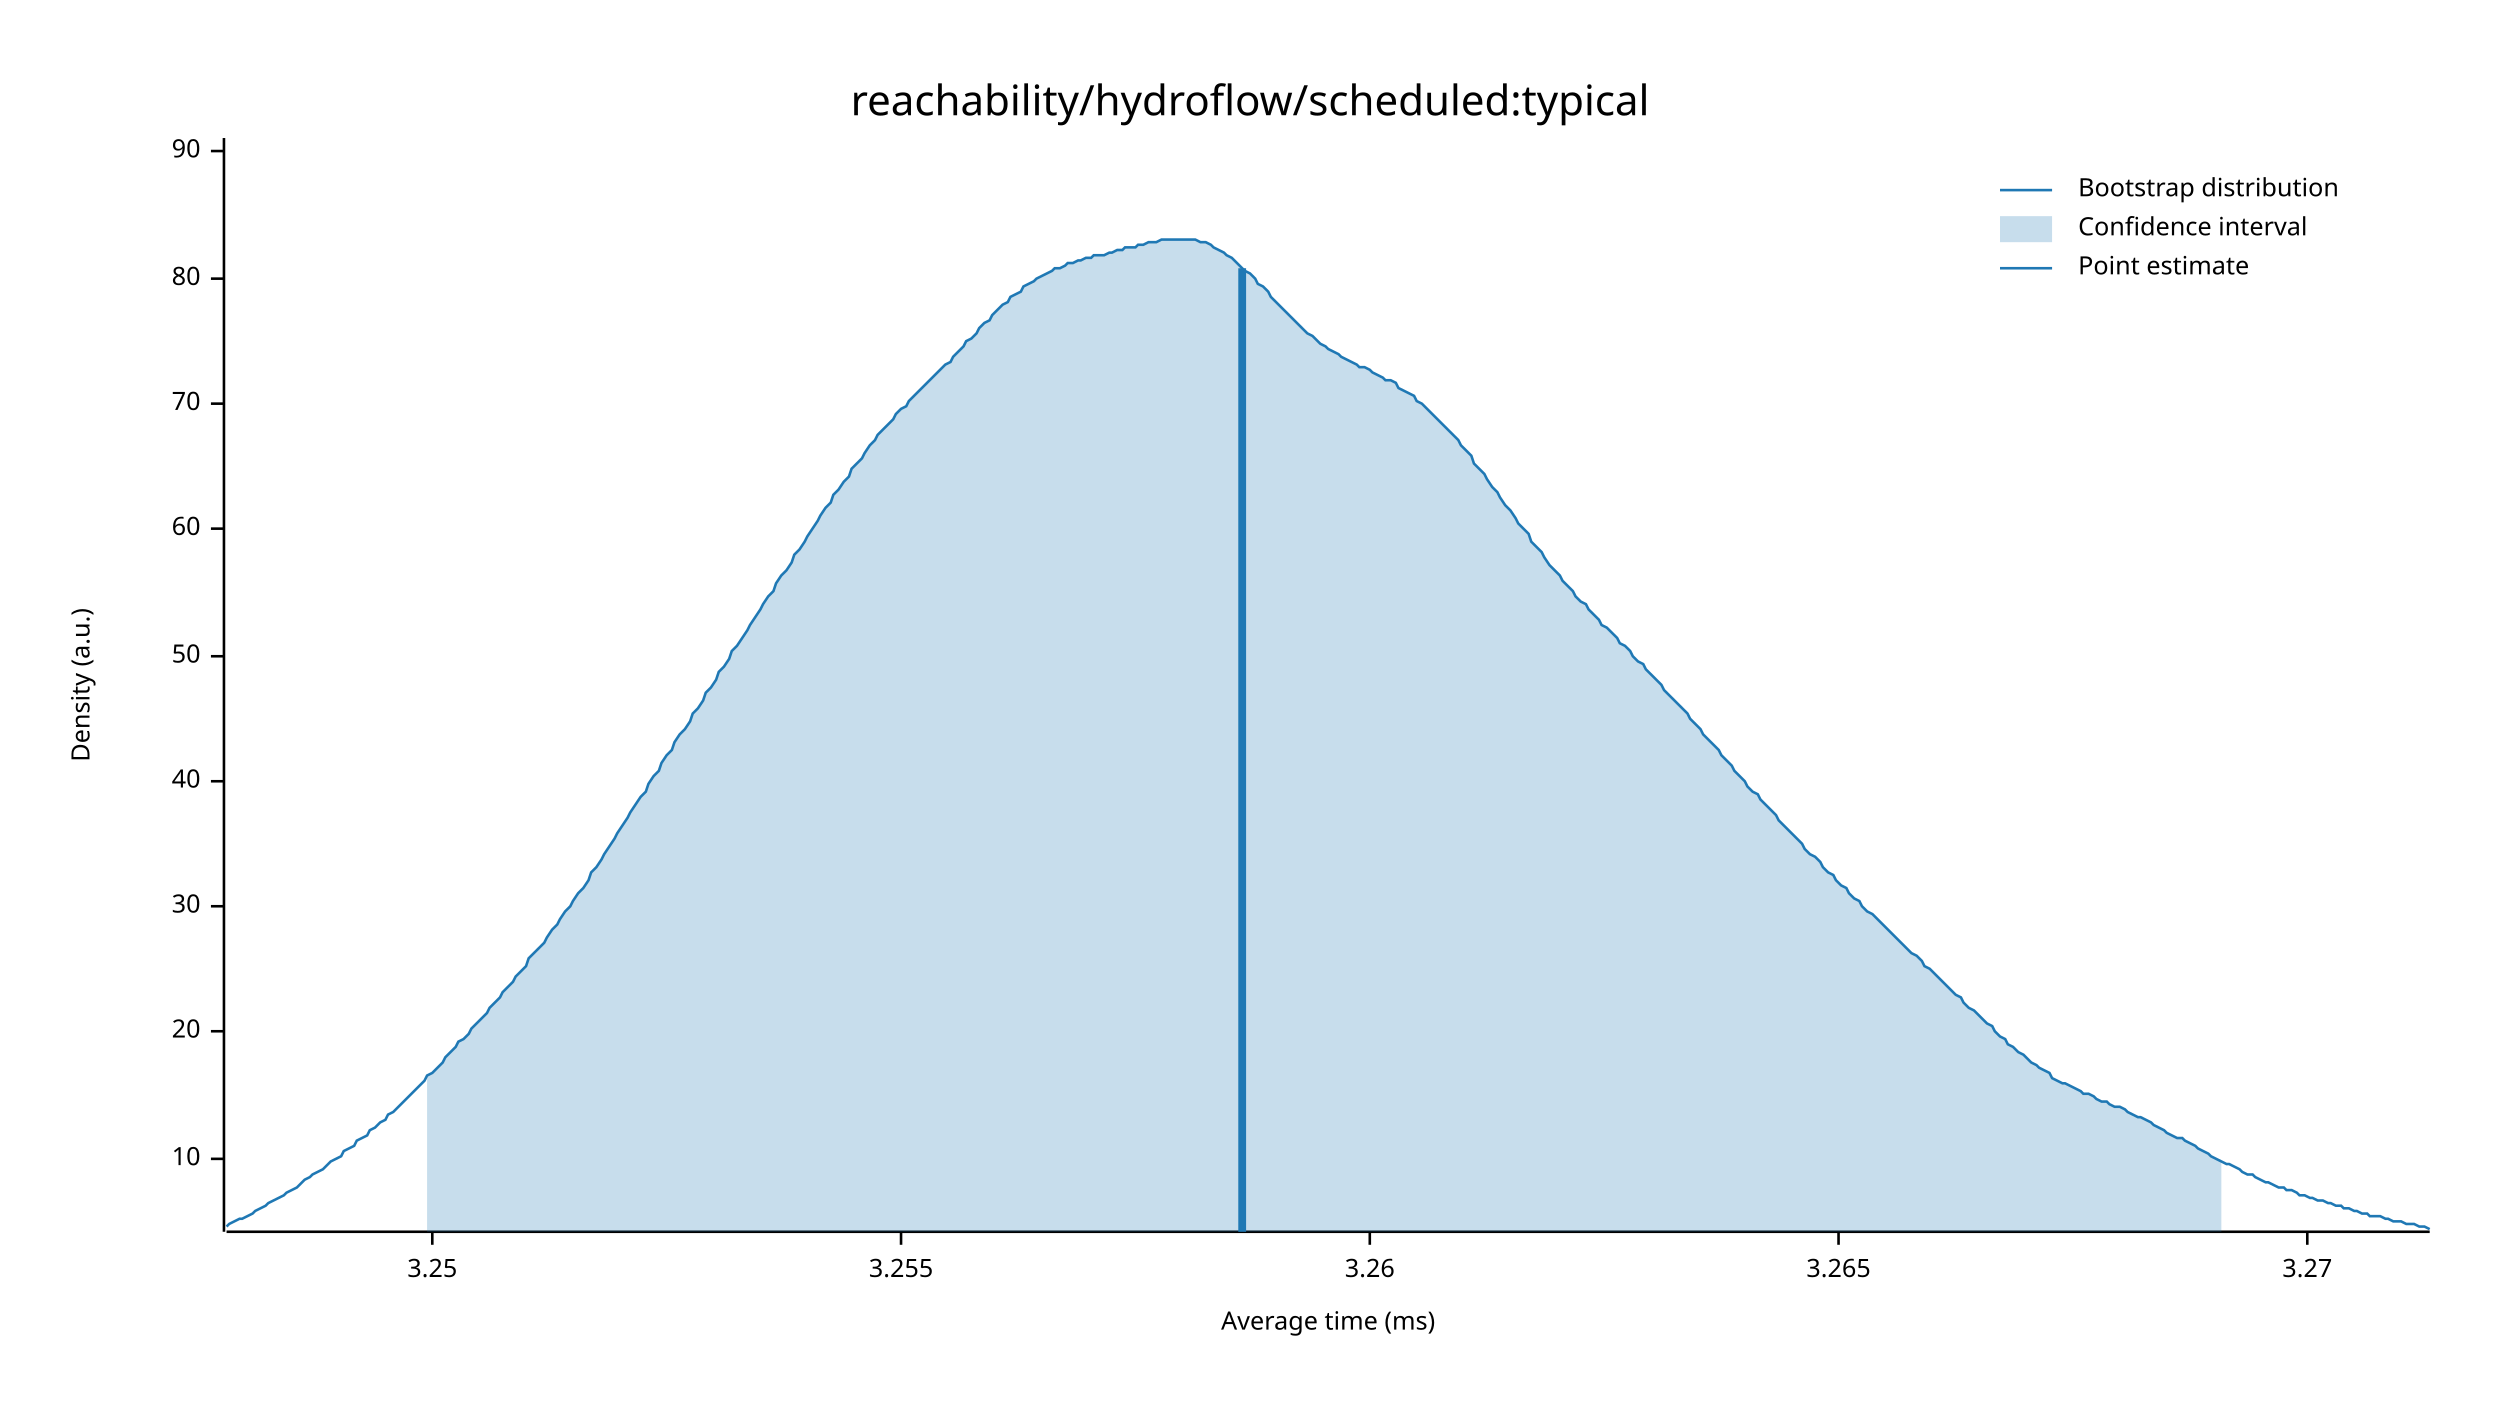
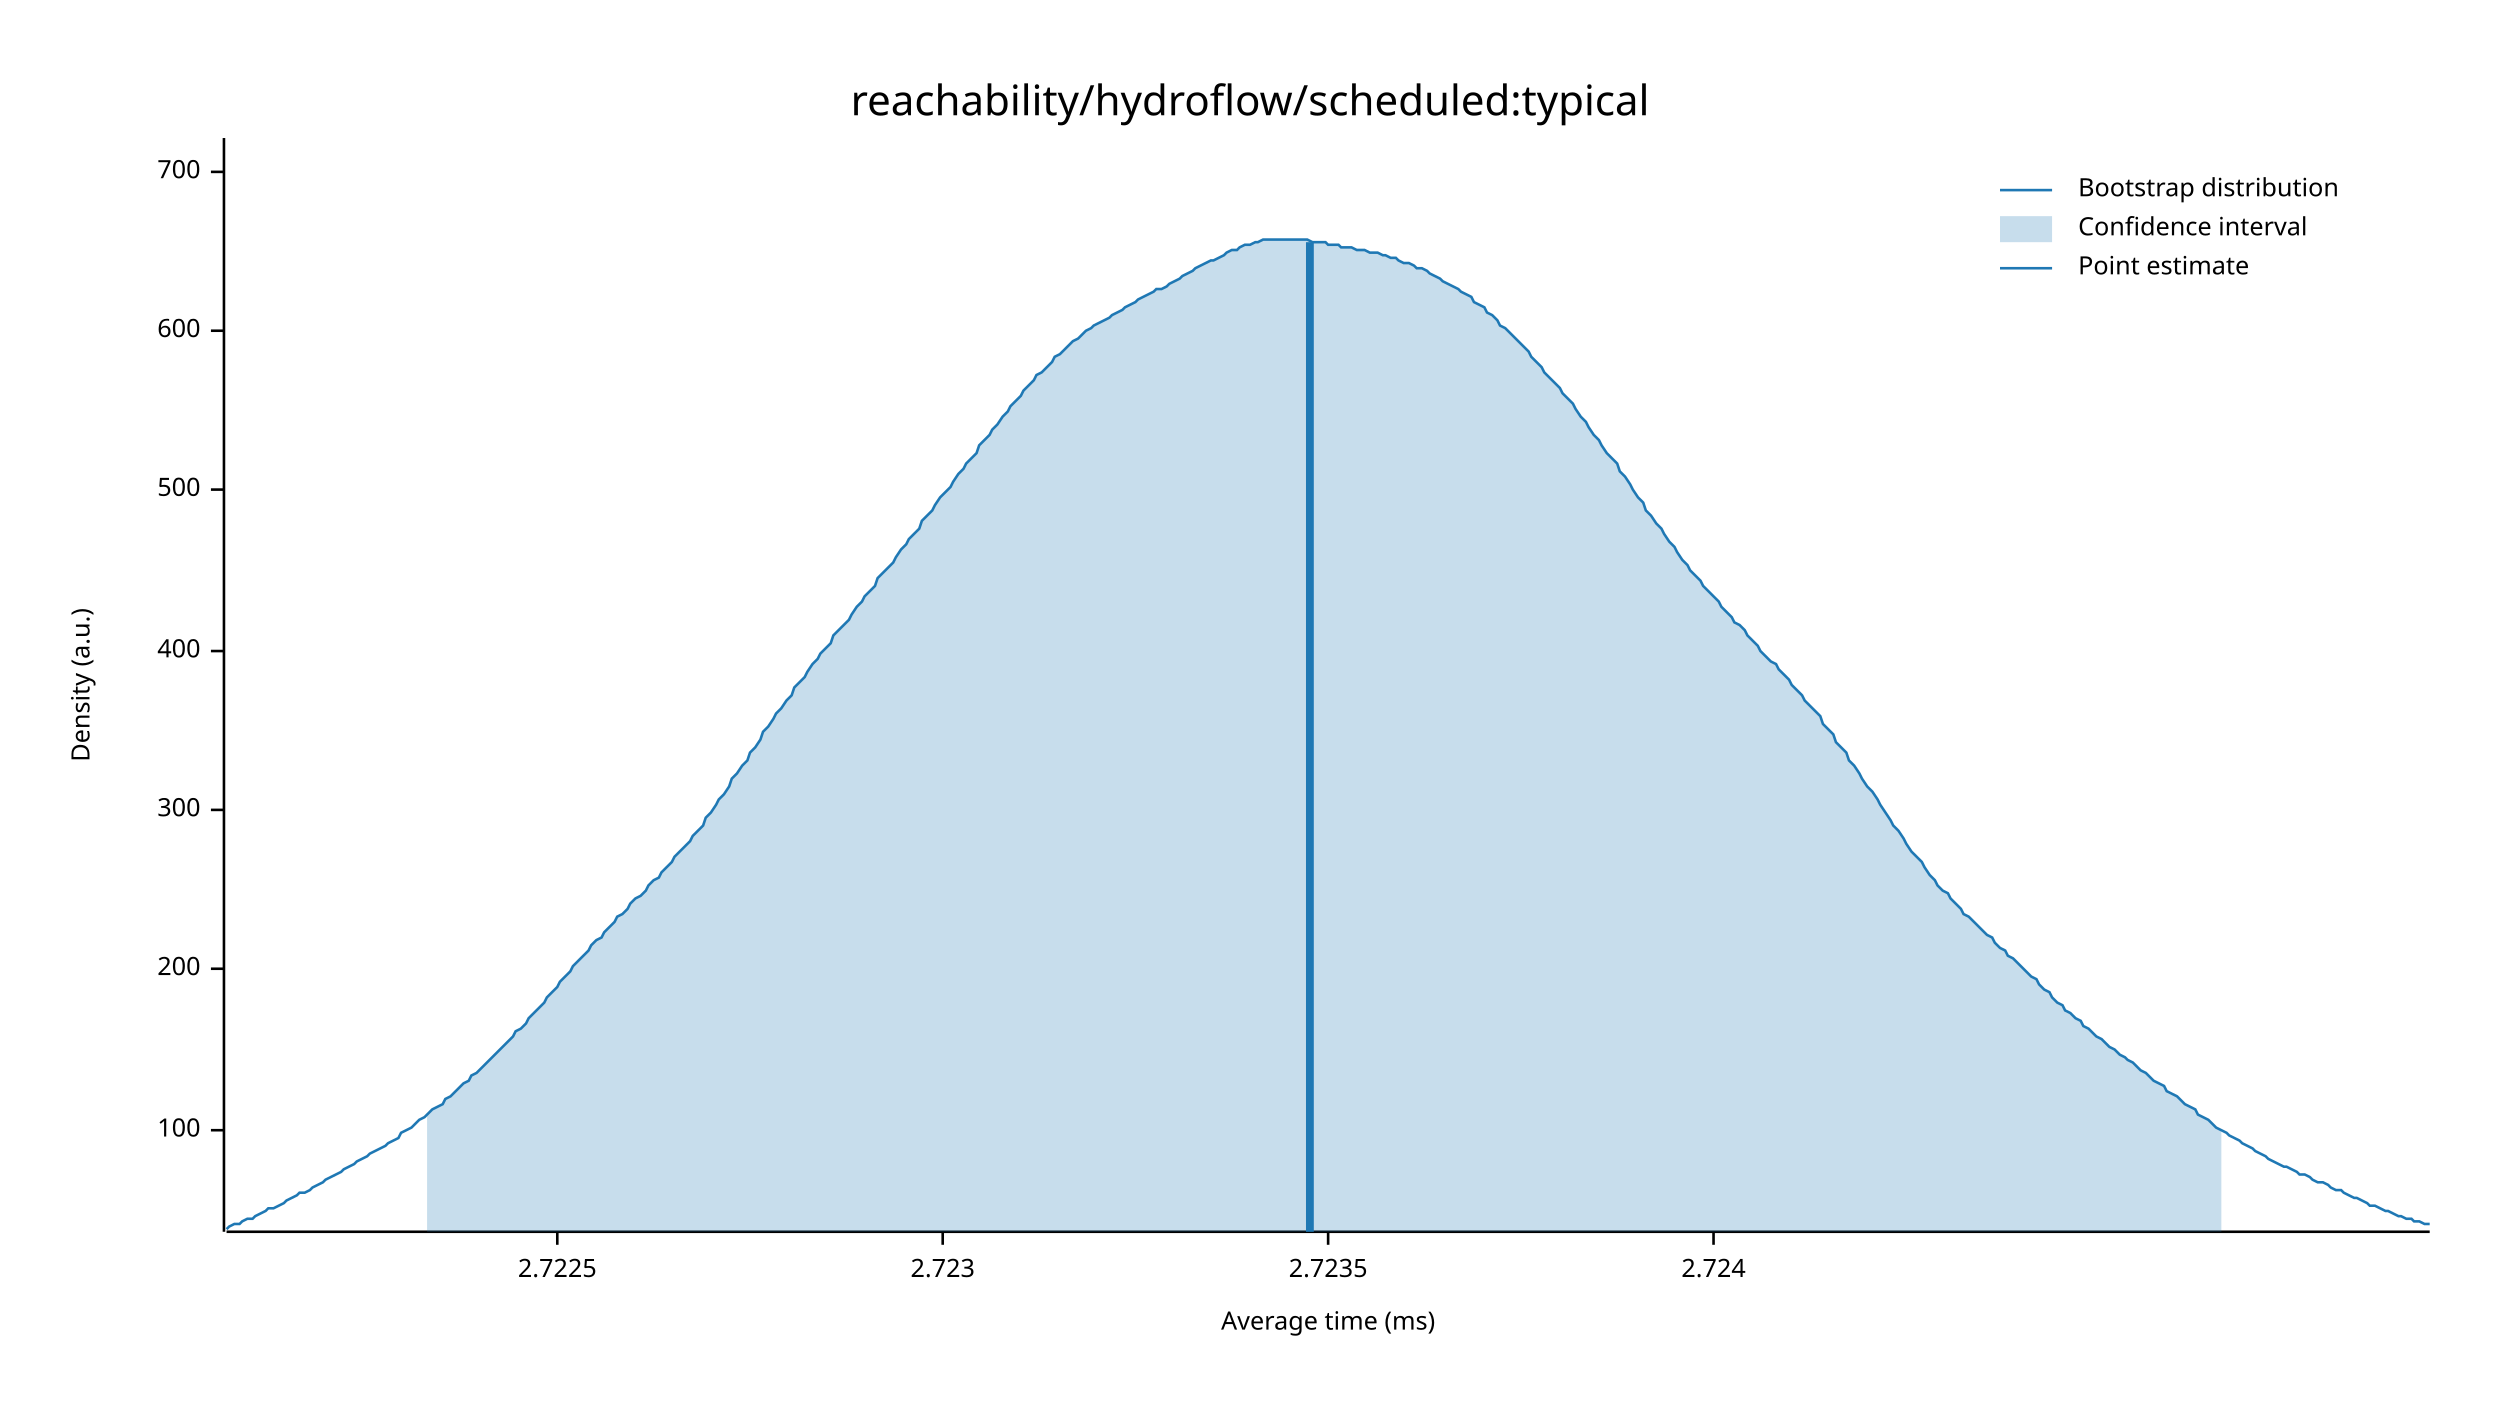
<svg xmlns="http://www.w3.org/2000/svg" width="960" height="540" viewBox="0 0 960 540">
  <text x="480" y="32" dy="0.76em" text-anchor="middle" font-family="sans-serif" font-size="16.129" opacity="1" fill="#000000">
reachability/hydroflow/scheduled:typical
</text>
  <text x="27" y="263" dy="0.76em" text-anchor="middle" font-family="sans-serif" font-size="9.677" opacity="1" fill="#000000" transform="rotate(270, 27, 263)">
Density (a.u.)
</text>
  <text x="510" y="513" dy="-0.5ex" text-anchor="middle" font-family="sans-serif" font-size="9.677" opacity="1" fill="#000000">
Average time (ms)
</text>
  <polyline fill="none" opacity="1" stroke="#000000" stroke-width="1" points="86,53 86,473 " />
-   <text x="77" y="445" dy="0.5ex" text-anchor="end" font-family="sans-serif" font-size="9.677" opacity="1" fill="#000000">
- 10
+   <text x="77" y="434" dy="0.5ex" text-anchor="end" font-family="sans-serif" font-size="9.677" opacity="1" fill="#000000">
+ 100
</text>
-   <polyline fill="none" opacity="1" stroke="#000000" stroke-width="1" points="81,445 86,445 " />
-   <text x="77" y="396" dy="0.5ex" text-anchor="end" font-family="sans-serif" font-size="9.677" opacity="1" fill="#000000">
- 20
+   <polyline fill="none" opacity="1" stroke="#000000" stroke-width="1" points="81,434 86,434 " />
+   <text x="77" y="372" dy="0.5ex" text-anchor="end" font-family="sans-serif" font-size="9.677" opacity="1" fill="#000000">
+ 200
</text>
-   <polyline fill="none" opacity="1" stroke="#000000" stroke-width="1" points="81,396 86,396 " />
-   <text x="77" y="348" dy="0.5ex" text-anchor="end" font-family="sans-serif" font-size="9.677" opacity="1" fill="#000000">
- 30
+   <polyline fill="none" opacity="1" stroke="#000000" stroke-width="1" points="81,372 86,372 " />
+   <text x="77" y="311" dy="0.5ex" text-anchor="end" font-family="sans-serif" font-size="9.677" opacity="1" fill="#000000">
+ 300
</text>
-   <polyline fill="none" opacity="1" stroke="#000000" stroke-width="1" points="81,348 86,348 " />
-   <text x="77" y="300" dy="0.5ex" text-anchor="end" font-family="sans-serif" font-size="9.677" opacity="1" fill="#000000">
- 40
+   <polyline fill="none" opacity="1" stroke="#000000" stroke-width="1" points="81,311 86,311 " />
+   <text x="77" y="250" dy="0.5ex" text-anchor="end" font-family="sans-serif" font-size="9.677" opacity="1" fill="#000000">
+ 400
</text>
-   <polyline fill="none" opacity="1" stroke="#000000" stroke-width="1" points="81,300 86,300 " />
-   <text x="77" y="252" dy="0.5ex" text-anchor="end" font-family="sans-serif" font-size="9.677" opacity="1" fill="#000000">
- 50
+   <polyline fill="none" opacity="1" stroke="#000000" stroke-width="1" points="81,250 86,250 " />
+   <text x="77" y="188" dy="0.5ex" text-anchor="end" font-family="sans-serif" font-size="9.677" opacity="1" fill="#000000">
+ 500
</text>
-   <polyline fill="none" opacity="1" stroke="#000000" stroke-width="1" points="81,252 86,252 " />
-   <text x="77" y="203" dy="0.5ex" text-anchor="end" font-family="sans-serif" font-size="9.677" opacity="1" fill="#000000">
- 60
+   <polyline fill="none" opacity="1" stroke="#000000" stroke-width="1" points="81,188 86,188 " />
+   <text x="77" y="127" dy="0.5ex" text-anchor="end" font-family="sans-serif" font-size="9.677" opacity="1" fill="#000000">
+ 600
</text>
-   <polyline fill="none" opacity="1" stroke="#000000" stroke-width="1" points="81,203 86,203 " />
-   <text x="77" y="155" dy="0.5ex" text-anchor="end" font-family="sans-serif" font-size="9.677" opacity="1" fill="#000000">
- 70
+   <polyline fill="none" opacity="1" stroke="#000000" stroke-width="1" points="81,127 86,127 " />
+   <text x="77" y="66" dy="0.5ex" text-anchor="end" font-family="sans-serif" font-size="9.677" opacity="1" fill="#000000">
+ 700
</text>
-   <polyline fill="none" opacity="1" stroke="#000000" stroke-width="1" points="81,155 86,155 " />
-   <text x="77" y="107" dy="0.5ex" text-anchor="end" font-family="sans-serif" font-size="9.677" opacity="1" fill="#000000">
- 80
+   <polyline fill="none" opacity="1" stroke="#000000" stroke-width="1" points="81,66 86,66 " />
+   <polyline fill="none" opacity="1" stroke="#000000" stroke-width="1" points="87,473 933,473 " />
+   <text x="214" y="483" dy="0.76em" text-anchor="middle" font-family="sans-serif" font-size="9.677" opacity="1" fill="#000000">
+ 2.7225
</text>
-   <polyline fill="none" opacity="1" stroke="#000000" stroke-width="1" points="81,107 86,107 " />
-   <text x="77" y="58" dy="0.5ex" text-anchor="end" font-family="sans-serif" font-size="9.677" opacity="1" fill="#000000">
- 90
+   <polyline fill="none" opacity="1" stroke="#000000" stroke-width="1" points="214,473 214,478 " />
+   <text x="362" y="483" dy="0.76em" text-anchor="middle" font-family="sans-serif" font-size="9.677" opacity="1" fill="#000000">
+ 2.723
</text>
-   <polyline fill="none" opacity="1" stroke="#000000" stroke-width="1" points="81,58 86,58 " />
-   <polyline fill="none" opacity="1" stroke="#000000" stroke-width="1" points="87,473 933,473 " />
-   <text x="166" y="483" dy="0.76em" text-anchor="middle" font-family="sans-serif" font-size="9.677" opacity="1" fill="#000000">
- 3.25
+   <polyline fill="none" opacity="1" stroke="#000000" stroke-width="1" points="362,473 362,478 " />
+   <text x="510" y="483" dy="0.76em" text-anchor="middle" font-family="sans-serif" font-size="9.677" opacity="1" fill="#000000">
+ 2.7235
</text>
-   <polyline fill="none" opacity="1" stroke="#000000" stroke-width="1" points="166,473 166,478 " />
-   <text x="346" y="483" dy="0.76em" text-anchor="middle" font-family="sans-serif" font-size="9.677" opacity="1" fill="#000000">
- 3.255
+   <polyline fill="none" opacity="1" stroke="#000000" stroke-width="1" points="510,473 510,478 " />
+   <text x="658" y="483" dy="0.76em" text-anchor="middle" font-family="sans-serif" font-size="9.677" opacity="1" fill="#000000">
+ 2.724
</text>
-   <polyline fill="none" opacity="1" stroke="#000000" stroke-width="1" points="346,473 346,478 " />
-   <text x="526" y="483" dy="0.76em" text-anchor="middle" font-family="sans-serif" font-size="9.677" opacity="1" fill="#000000">
- 3.26
- </text>
-   <polyline fill="none" opacity="1" stroke="#000000" stroke-width="1" points="526,473 526,478 " />
-   <text x="706" y="483" dy="0.76em" text-anchor="middle" font-family="sans-serif" font-size="9.677" opacity="1" fill="#000000">
- 3.265
- </text>
-   <polyline fill="none" opacity="1" stroke="#000000" stroke-width="1" points="706,473 706,478 " />
-   <text x="886" y="483" dy="0.76em" text-anchor="middle" font-family="sans-serif" font-size="9.677" opacity="1" fill="#000000">
- 3.27
- </text>
-   <polyline fill="none" opacity="1" stroke="#000000" stroke-width="1" points="886,473 886,478 " />
-   <polyline fill="none" opacity="1" stroke="#1F78B4" stroke-width="1" points="87,471 88,470 90,469 92,468 93,468 95,467 97,466 98,465 100,464 102,463 103,462 105,461 107,460 109,459 110,458 112,457 114,456 115,455 117,453 119,452 120,451 122,450 124,449 125,448 127,446 129,445 131,444 132,442 134,441 136,440 137,438 139,437 141,436 142,434 144,433 146,431 148,430 149,428 151,427 153,425 154,424 156,422 158,420 159,419 161,417 163,415 164,413 166,412 168,410 170,408 171,406 173,404 175,402 176,400 178,399 180,397 181,395 183,393 185,391 187,389 188,387 190,385 192,383 193,381 195,379 197,377 198,375 200,373 202,371 203,368 205,366 207,364 209,362 210,360 212,357 214,355 215,353 217,350 219,348 220,346 222,343 224,341 226,338 227,335 229,333 231,330 232,328 234,325 236,322 237,320 239,317 241,314 242,312 244,309 246,306 248,304 249,301 251,298 253,296 254,293 256,290 258,288 259,285 261,282 263,280 265,277 266,274 268,272 270,269 271,266 273,264 275,261 276,258 278,256 280,253 281,250 283,248 285,245 287,242 288,240 290,237 292,234 293,232 295,229 297,227 298,224 300,221 302,219 304,216 305,213 307,211 309,208 310,206 312,203 314,200 315,198 317,195 319,193 320,190 322,188 324,185 326,183 327,180 329,178 331,176 332,174 334,171 336,169 337,167 339,165 341,163 343,161 344,159 346,157 348,156 349,154 351,152 353,150 354,149 356,147 358,145 359,144 361,142 363,140 365,139 366,137 368,135 370,133 371,131 373,130 375,128 376,126 378,124 380,123 381,121 383,119 385,117 387,116 388,114 390,113 392,112 393,110 395,109 397,108 398,107 400,106 402,105 404,104 405,103 407,103 409,102 410,101 412,101 414,100 415,100 417,99 419,99 420,98 422,98 424,98 426,97 427,97 429,96 431,96 432,95 434,95 436,95 437,94 439,94 441,93 443,93 444,93 446,92 448,92 449,92 451,92 453,92 454,92 456,92 458,92 459,92 461,93 463,93 465,94 466,95 468,96 470,97 471,98 473,99 475,101 476,102 478,104 480,105 482,107 483,109 485,110 487,112 488,114 490,116 492,118 493,119 495,121 497,123 498,124 500,126 502,128 504,129 505,130 507,132 509,133 510,134 512,135 514,136 515,137 517,138 519,139 521,140 522,141 524,141 526,142 527,143 529,144 531,145 532,146 534,146 536,147 537,149 539,150 541,151 543,152 544,154 546,155 548,157 549,158 551,160 553,162 554,163 556,165 558,167 560,169 561,171 563,173 565,175 566,178 568,180 570,182 571,184 573,187 575,189 576,191 578,194 580,196 582,199 583,201 585,203 587,205 588,208 590,210 592,212 593,214 595,217 597,219 599,221 600,223 602,225 604,227 605,229 607,231 609,232 610,234 612,236 614,238 615,240 617,241 619,243 621,245 622,247 624,248 626,250 627,252 629,254 631,255 632,257 634,259 636,261 638,263 639,265 641,267 643,269 644,270 646,272 648,274 649,276 651,278 653,280 654,282 656,284 658,286 660,288 661,290 663,292 665,294 666,296 668,298 670,300 671,302 673,304 675,305 676,307 678,309 680,311 682,313 683,315 685,317 687,319 688,320 690,322 692,324 693,326 695,328 697,329 699,331 700,333 702,335 704,336 705,338 707,340 709,341 710,343 712,345 714,346 715,348 717,350 719,351 721,353 722,354 724,356 726,358 727,359 729,361 731,363 732,364 734,366 736,367 738,369 739,371 741,372 743,374 744,375 746,377 748,379 749,380 751,382 753,383 754,385 756,387 758,388 760,390 761,391 763,393 765,394 766,396 768,398 770,399 771,401 773,402 775,404 777,405 778,406 780,408 782,409 783,410 785,411 787,412 788,414 790,415 792,416 793,416 795,417 797,418 799,419 800,420 802,420 804,421 805,422 807,423 809,423 810,424 812,425 814,425 816,426 817,427 819,428 821,429 822,429 824,430 826,431 827,432 829,433 831,434 832,435 834,436 836,437 838,437 839,438 841,439 843,440 844,441 846,442 848,443 849,444 851,445 853,446 855,447 856,447 858,448 860,449 861,450 863,451 865,451 866,452 868,453 870,454 871,454 873,455 875,456 877,456 878,457 880,457 882,458 883,459 885,459 887,460 888,460 890,461 892,461 894,462 895,462 897,463 899,463 900,464 902,464 904,465 905,465 907,466 909,466 910,467 912,467 914,467 916,468 917,468 919,469 921,469 922,469 924,470 926,470 927,470 929,471 931,471 933,472 " />
-   <polygon opacity="0.25" fill="#1F78B4" points="164,413 166,412 168,410 170,408 171,406 173,404 175,402 176,400 178,399 180,397 181,395 183,393 185,391 187,389 188,387 190,385 192,383 193,381 195,379 197,377 198,375 200,373 202,371 203,368 205,366 207,364 209,362 210,360 212,357 214,355 215,353 217,350 219,348 220,346 222,343 224,341 226,338 227,335 229,333 231,330 232,328 234,325 236,322 237,320 239,317 241,314 242,312 244,309 246,306 248,304 249,301 251,298 253,296 254,293 256,290 258,288 259,285 261,282 263,280 265,277 266,274 268,272 270,269 271,266 273,264 275,261 276,258 278,256 280,253 281,250 283,248 285,245 287,242 288,240 290,237 292,234 293,232 295,229 297,227 298,224 300,221 302,219 304,216 305,213 307,211 309,208 310,206 312,203 314,200 315,198 317,195 319,193 320,190 322,188 324,185 326,183 327,180 329,178 331,176 332,174 334,171 336,169 337,167 339,165 341,163 343,161 344,159 346,157 348,156 349,154 351,152 353,150 354,149 356,147 358,145 359,144 361,142 363,140 365,139 366,137 368,135 370,133 371,131 373,130 375,128 376,126 378,124 380,123 381,121 383,119 385,117 387,116 388,114 390,113 392,112 393,110 395,109 397,108 398,107 400,106 402,105 404,104 405,103 407,103 409,102 410,101 412,101 414,100 415,100 417,99 419,99 420,98 422,98 424,98 426,97 427,97 429,96 431,96 432,95 434,95 436,95 437,94 439,94 441,93 443,93 444,93 446,92 448,92 449,92 451,92 453,92 454,92 456,92 458,92 459,92 461,93 463,93 465,94 466,95 468,96 470,97 471,98 473,99 475,101 476,102 478,104 480,105 482,107 483,109 485,110 487,112 488,114 490,116 492,118 493,119 495,121 497,123 498,124 500,126 502,128 504,129 505,130 507,132 509,133 510,134 512,135 514,136 515,137 517,138 519,139 521,140 522,141 524,141 526,142 527,143 529,144 531,145 532,146 534,146 536,147 537,149 539,150 541,151 543,152 544,154 546,155 548,157 549,158 551,160 553,162 554,163 556,165 558,167 560,169 561,171 563,173 565,175 566,178 568,180 570,182 571,184 573,187 575,189 576,191 578,194 580,196 582,199 583,201 585,203 587,205 588,208 590,210 592,212 593,214 595,217 597,219 599,221 600,223 602,225 604,227 605,229 607,231 609,232 610,234 612,236 614,238 615,240 617,241 619,243 621,245 622,247 624,248 626,250 627,252 629,254 631,255 632,257 634,259 636,261 638,263 639,265 641,267 643,269 644,270 646,272 648,274 649,276 651,278 653,280 654,282 656,284 658,286 660,288 661,290 663,292 665,294 666,296 668,298 670,300 671,302 673,304 675,305 676,307 678,309 680,311 682,313 683,315 685,317 687,319 688,320 690,322 692,324 693,326 695,328 697,329 699,331 700,333 702,335 704,336 705,338 707,340 709,341 710,343 712,345 714,346 715,348 717,350 719,351 721,353 722,354 724,356 726,358 727,359 729,361 731,363 732,364 734,366 736,367 738,369 739,371 741,372 743,374 744,375 746,377 748,379 749,380 751,382 753,383 754,385 756,387 758,388 760,390 761,391 763,393 765,394 766,396 768,398 770,399 771,401 773,402 775,404 777,405 778,406 780,408 782,409 783,410 785,411 787,412 788,414 790,415 792,416 793,416 795,417 797,418 799,419 800,420 802,420 804,421 805,422 807,423 809,423 810,424 812,425 814,425 816,426 817,427 819,428 821,429 822,429 824,430 826,431 827,432 829,433 831,434 832,435 834,436 836,437 838,437 839,438 841,439 843,440 844,441 846,442 848,443 849,444 851,445 853,446 853,473 164,473 " />
-   <polyline fill="none" opacity="1" stroke="#1F78B4" stroke-width="3" points="477,473 477,103 " />
+   <polyline fill="none" opacity="1" stroke="#000000" stroke-width="1" points="658,473 658,478 " />
+   <polyline fill="none" opacity="1" stroke="#1F78B4" stroke-width="1" points="87,472 88,471 90,470 92,470 93,469 95,468 97,468 98,467 100,466 102,465 103,464 105,464 107,463 109,462 110,461 112,460 114,459 115,458 117,458 119,457 120,456 122,455 124,454 125,453 127,452 129,451 131,450 132,449 134,448 136,447 137,446 139,445 141,444 142,443 144,442 146,441 148,440 149,439 151,438 153,437 154,435 156,434 158,433 159,432 161,430 163,429 164,428 166,426 168,425 170,424 171,422 173,421 175,419 176,418 178,416 180,415 181,413 183,412 185,410 187,408 188,407 190,405 192,403 193,402 195,400 197,398 198,396 200,395 202,393 203,391 205,389 207,387 209,385 210,383 212,381 214,379 215,377 217,375 219,373 220,371 222,369 224,367 226,365 227,363 229,361 231,360 232,358 234,356 236,354 237,352 239,351 241,349 242,347 244,345 246,344 248,342 249,340 251,338 253,337 254,335 256,333 258,331 259,329 261,327 263,325 265,323 266,321 268,319 270,317 271,314 273,312 275,309 276,307 278,305 280,302 281,299 283,297 285,294 287,292 288,289 290,287 292,284 293,281 295,279 297,276 298,274 300,272 302,269 304,267 305,264 307,262 309,260 310,258 312,255 314,253 315,251 317,249 319,247 320,244 322,242 324,240 326,238 327,236 329,233 331,231 332,229 334,227 336,225 337,222 339,220 341,218 343,216 344,214 346,211 348,209 349,207 351,205 353,203 354,200 356,198 358,196 359,194 361,191 363,189 365,187 366,185 368,182 370,180 371,178 373,176 375,174 376,171 378,169 380,167 381,165 383,163 385,160 387,158 388,156 390,154 392,152 393,150 395,148 397,146 398,144 400,143 402,141 404,139 405,137 407,136 409,134 410,133 412,131 414,130 415,129 417,127 419,126 420,125 422,124 424,123 426,122 427,121 429,120 431,119 432,118 434,117 436,116 437,115 439,114 441,113 443,112 444,111 446,111 448,110 449,109 451,108 453,107 454,106 456,105 458,104 459,103 461,102 463,101 465,100 466,100 468,99 470,98 471,97 473,96 475,96 476,95 478,94 480,94 482,93 483,93 485,92 487,92 488,92 490,92 492,92 493,92 495,92 497,92 498,92 500,92 502,92 504,93 505,93 507,93 509,93 510,94 512,94 514,94 515,95 517,95 519,95 521,96 522,96 524,96 526,97 527,97 529,97 531,98 532,98 534,99 536,99 537,100 539,101 541,101 543,102 544,103 546,103 548,104 549,105 551,106 553,107 554,108 556,109 558,110 560,111 561,112 563,113 565,114 566,116 568,117 570,118 571,120 573,121 575,123 576,125 578,126 580,128 582,130 583,131 585,133 587,135 588,137 590,139 592,141 593,143 595,145 597,147 599,149 600,151 602,153 604,155 605,157 607,160 609,162 610,164 612,167 614,169 615,171 617,174 619,176 621,178 622,181 624,183 626,186 627,188 629,191 631,193 632,196 634,198 636,201 638,203 639,205 641,208 643,210 644,212 646,215 648,217 649,219 651,221 653,223 654,225 656,227 658,229 660,231 661,233 663,235 665,237 666,239 668,240 670,242 671,244 673,246 675,248 676,250 678,252 680,254 682,255 683,257 685,259 687,261 688,263 690,265 692,267 693,269 695,271 697,273 699,275 700,278 702,280 704,282 705,285 707,287 709,289 710,292 712,294 714,297 715,299 717,302 719,304 721,307 722,309 724,312 726,315 727,317 729,319 731,322 732,324 734,327 736,329 738,331 739,333 741,336 743,338 744,340 746,342 748,343 749,345 751,347 753,349 754,351 756,352 758,354 760,356 761,357 763,359 765,360 766,362 768,364 770,365 771,367 773,368 775,370 777,372 778,373 780,375 782,376 783,378 785,380 787,381 788,383 790,385 792,386 793,388 795,389 797,391 799,392 800,394 802,395 804,397 805,398 807,399 809,401 810,402 812,403 814,405 816,406 817,407 819,408 821,410 822,411 824,412 826,414 827,415 829,416 831,417 832,419 834,420 836,421 838,423 839,424 841,425 843,426 844,428 846,429 848,430 849,431 851,433 853,434 855,435 856,436 858,437 860,438 861,439 863,440 865,441 866,442 868,443 870,444 871,445 873,446 875,447 877,448 878,448 880,449 882,450 883,451 885,451 887,452 888,453 890,454 892,454 894,455 895,456 897,457 899,457 900,458 902,459 904,460 905,460 907,461 909,462 910,463 912,463 914,464 916,465 917,465 919,466 921,467 922,467 924,468 926,468 927,469 929,469 931,470 933,470 " />
+   <polygon opacity="0.25" fill="#1F78B4" points="164,428 166,426 168,425 170,424 171,422 173,421 175,419 176,418 178,416 180,415 181,413 183,412 185,410 187,408 188,407 190,405 192,403 193,402 195,400 197,398 198,396 200,395 202,393 203,391 205,389 207,387 209,385 210,383 212,381 214,379 215,377 217,375 219,373 220,371 222,369 224,367 226,365 227,363 229,361 231,360 232,358 234,356 236,354 237,352 239,351 241,349 242,347 244,345 246,344 248,342 249,340 251,338 253,337 254,335 256,333 258,331 259,329 261,327 263,325 265,323 266,321 268,319 270,317 271,314 273,312 275,309 276,307 278,305 280,302 281,299 283,297 285,294 287,292 288,289 290,287 292,284 293,281 295,279 297,276 298,274 300,272 302,269 304,267 305,264 307,262 309,260 310,258 312,255 314,253 315,251 317,249 319,247 320,244 322,242 324,240 326,238 327,236 329,233 331,231 332,229 334,227 336,225 337,222 339,220 341,218 343,216 344,214 346,211 348,209 349,207 351,205 353,203 354,200 356,198 358,196 359,194 361,191 363,189 365,187 366,185 368,182 370,180 371,178 373,176 375,174 376,171 378,169 380,167 381,165 383,163 385,160 387,158 388,156 390,154 392,152 393,150 395,148 397,146 398,144 400,143 402,141 404,139 405,137 407,136 409,134 410,133 412,131 414,130 415,129 417,127 419,126 420,125 422,124 424,123 426,122 427,121 429,120 431,119 432,118 434,117 436,116 437,115 439,114 441,113 443,112 444,111 446,111 448,110 449,109 451,108 453,107 454,106 456,105 458,104 459,103 461,102 463,101 465,100 466,100 468,99 470,98 471,97 473,96 475,96 476,95 478,94 480,94 482,93 483,93 485,92 487,92 488,92 490,92 492,92 493,92 495,92 497,92 498,92 500,92 502,92 504,93 505,93 507,93 509,93 510,94 512,94 514,94 515,95 517,95 519,95 521,96 522,96 524,96 526,97 527,97 529,97 531,98 532,98 534,99 536,99 537,100 539,101 541,101 543,102 544,103 546,103 548,104 549,105 551,106 553,107 554,108 556,109 558,110 560,111 561,112 563,113 565,114 566,116 568,117 570,118 571,120 573,121 575,123 576,125 578,126 580,128 582,130 583,131 585,133 587,135 588,137 590,139 592,141 593,143 595,145 597,147 599,149 600,151 602,153 604,155 605,157 607,160 609,162 610,164 612,167 614,169 615,171 617,174 619,176 621,178 622,181 624,183 626,186 627,188 629,191 631,193 632,196 634,198 636,201 638,203 639,205 641,208 643,210 644,212 646,215 648,217 649,219 651,221 653,223 654,225 656,227 658,229 660,231 661,233 663,235 665,237 666,239 668,240 670,242 671,244 673,246 675,248 676,250 678,252 680,254 682,255 683,257 685,259 687,261 688,263 690,265 692,267 693,269 695,271 697,273 699,275 700,278 702,280 704,282 705,285 707,287 709,289 710,292 712,294 714,297 715,299 717,302 719,304 721,307 722,309 724,312 726,315 727,317 729,319 731,322 732,324 734,327 736,329 738,331 739,333 741,336 743,338 744,340 746,342 748,343 749,345 751,347 753,349 754,351 756,352 758,354 760,356 761,357 763,359 765,360 766,362 768,364 770,365 771,367 773,368 775,370 777,372 778,373 780,375 782,376 783,378 785,380 787,381 788,383 790,385 792,386 793,388 795,389 797,391 799,392 800,394 802,395 804,397 805,398 807,399 809,401 810,402 812,403 814,405 816,406 817,407 819,408 821,410 822,411 824,412 826,414 827,415 829,416 831,417 832,419 834,420 836,421 838,423 839,424 841,425 843,426 844,428 846,429 848,430 849,431 851,433 853,434 853,473 164,473 " />
+   <polyline fill="none" opacity="1" stroke="#1F78B4" stroke-width="3" points="503,473 503,93 " />
  <text x="798" y="68" dy="0.76em" text-anchor="start" font-family="sans-serif" font-size="9.677" opacity="1" fill="#000000">
Bootstrap distribution
</text>
  <text x="798" y="83" dy="0.76em" text-anchor="start" font-family="sans-serif" font-size="9.677" opacity="1" fill="#000000">
Confidence interval
</text>
  <text x="798" y="98" dy="0.76em" text-anchor="start" font-family="sans-serif" font-size="9.677" opacity="1" fill="#000000">
Point estimate
</text>
  <polyline fill="none" opacity="1" stroke="#1F78B4" stroke-width="1" points="768,73 788,73 " />
  <rect x="768" y="83" width="20" height="10" opacity="0.25" fill="#1F78B4" stroke="none" />
  <polyline fill="none" opacity="1" stroke="#1F78B4" stroke-width="1" points="768,103 788,103 " />
</svg>
